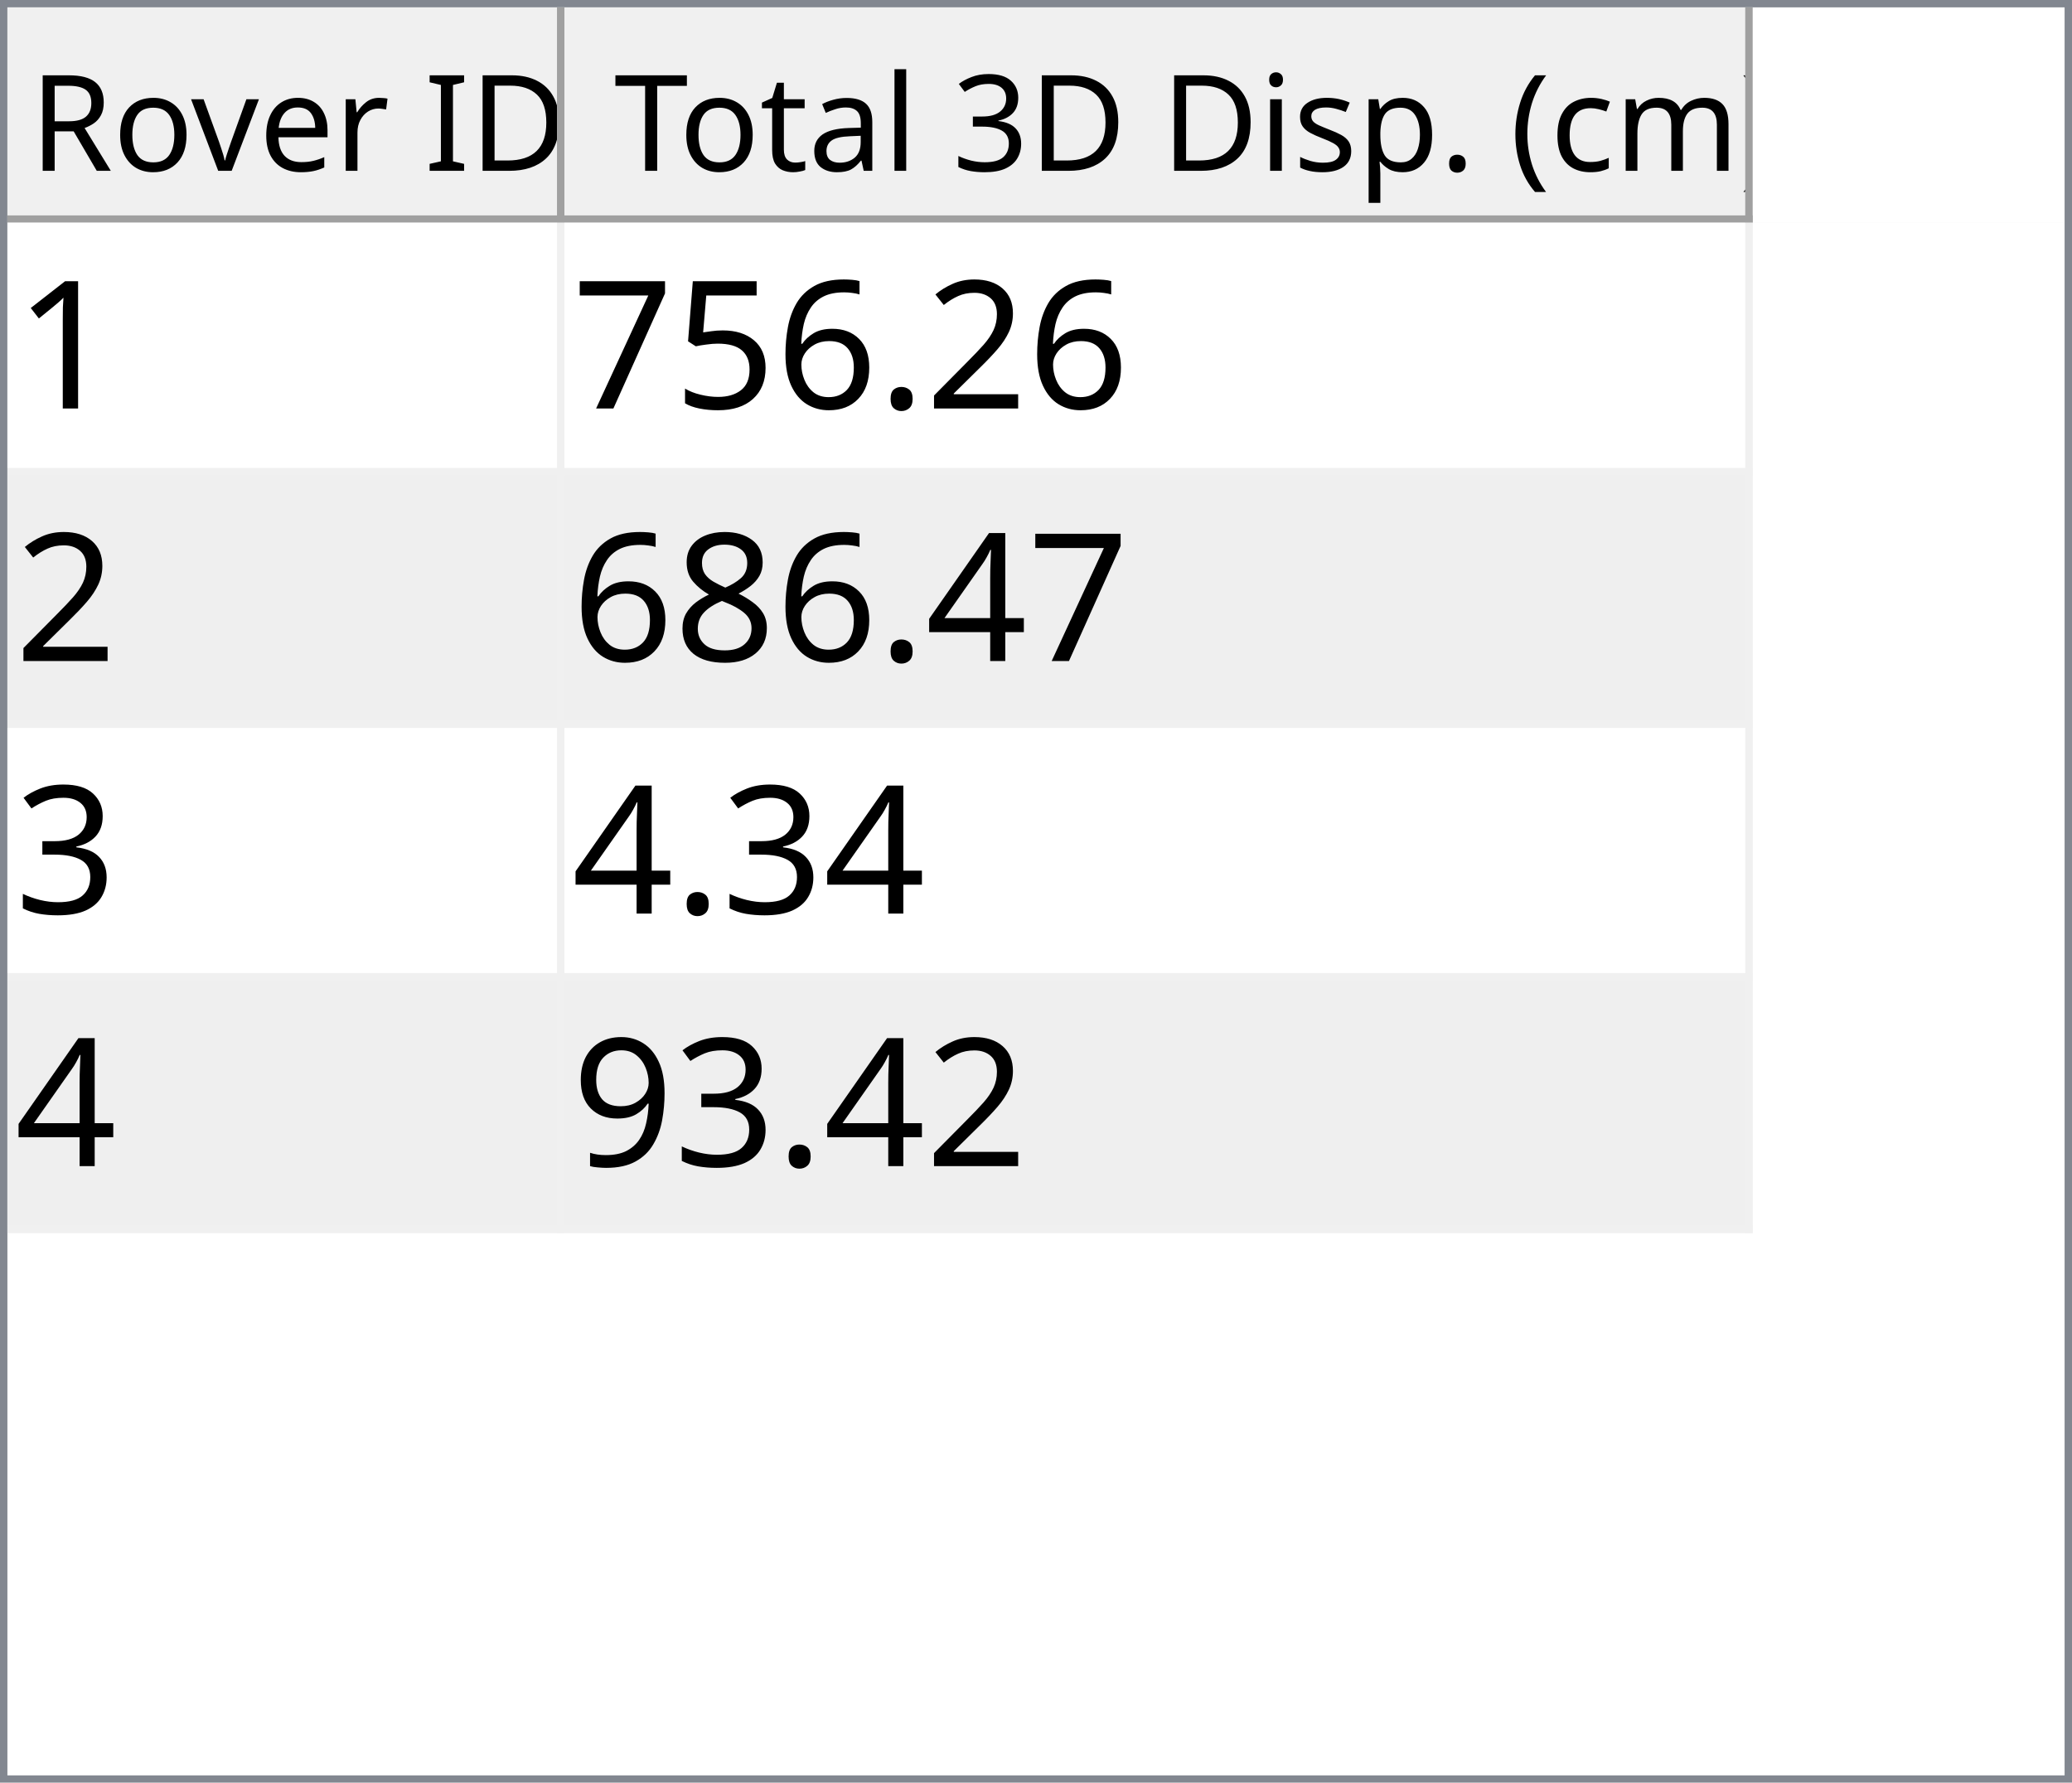
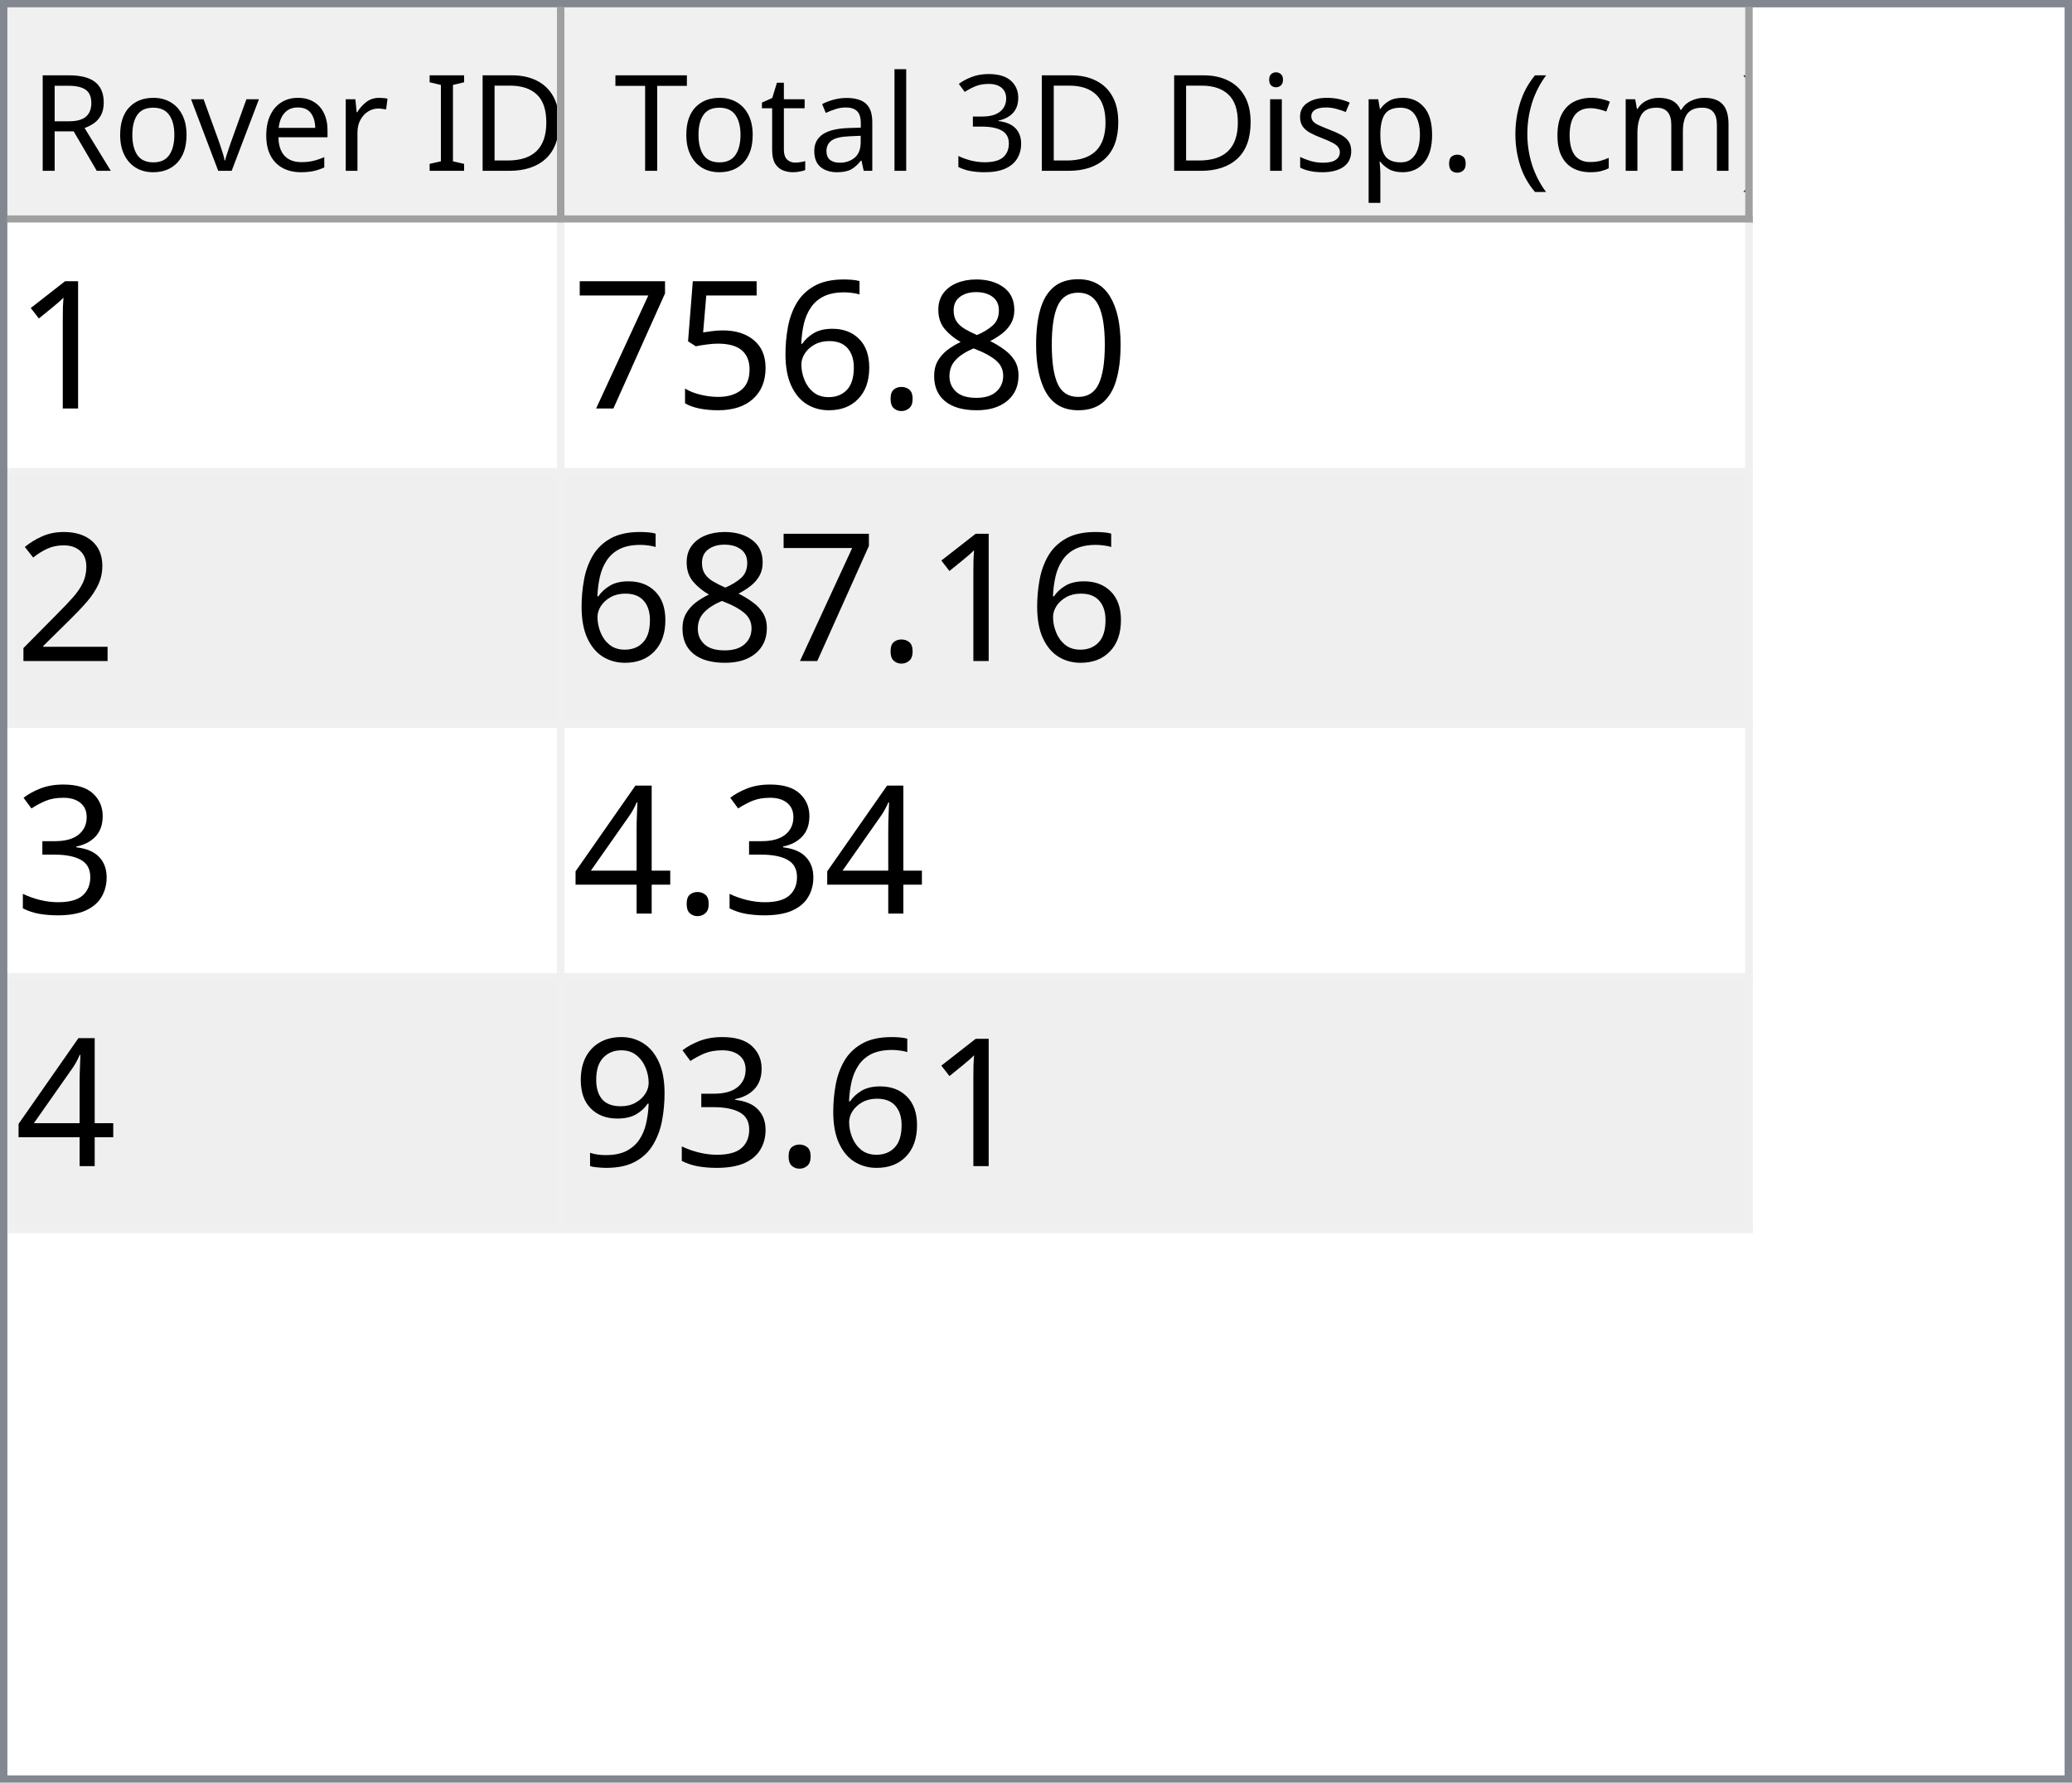
<svg xmlns="http://www.w3.org/2000/svg" style="fill-opacity:1; color-rendering:auto; color-interpolation:auto; text-rendering:auto; stroke:black; stroke-linecap:square; stroke-miterlimit:10; shape-rendering:auto; stroke-opacity:1; fill:black; stroke-dasharray:none; font-weight:normal; stroke-width:1; font-family:'Dialog'; font-style:normal; stroke-linejoin:miter; font-size:12px; stroke-dashoffset:0; image-rendering:auto;" width="279" height="240">
  <defs id="genericDefs" />
  <g>
    <defs id="defs1">
      <clipPath clipPathUnits="userSpaceOnUse" id="clipPath1">
        <path d="M0 0 L279 0 L279 240 L0 240 L0 0 Z" />
      </clipPath>
      <clipPath clipPathUnits="userSpaceOnUse" id="clipPath2">
        <path d="M0 0 L0 240 L279 240 L279 0 Z" />
      </clipPath>
      <clipPath clipPathUnits="userSpaceOnUse" id="clipPath3">
        <path d="M0 0 L0 29 L277 29 L277 0 Z" />
      </clipPath>
      <clipPath clipPathUnits="userSpaceOnUse" id="clipPath4">
        <path d="M0 0 L0 29 L75 29 L75 0 Z" />
      </clipPath>
      <clipPath clipPathUnits="userSpaceOnUse" id="clipPath5">
        <path d="M1 1 L1 28 L74 28 L74 1 Z" />
      </clipPath>
      <clipPath clipPathUnits="userSpaceOnUse" id="clipPath6">
        <path d="M0 0 L0 27 L73 27 L73 0 Z" />
      </clipPath>
      <clipPath clipPathUnits="userSpaceOnUse" id="clipPath7">
        <path d="M-0.5 -0.5 L-0.5 28.5 L74.5 28.5 L74.5 -0.5 Z" />
      </clipPath>
      <clipPath clipPathUnits="userSpaceOnUse" id="clipPath8">
        <path d="M0 0 L0 29 L160 29 L160 0 Z" />
      </clipPath>
      <clipPath clipPathUnits="userSpaceOnUse" id="clipPath9">
        <path d="M1 1 L1 28 L159 28 L159 1 Z" />
      </clipPath>
      <clipPath clipPathUnits="userSpaceOnUse" id="clipPath10">
        <path d="M0 0 L0 27 L158 27 L158 0 Z" />
      </clipPath>
      <clipPath clipPathUnits="userSpaceOnUse" id="clipPath11">
        <path d="M-0.5 -0.5 L-0.5 28.5 L159.5 28.5 L159.5 -0.5 Z" />
      </clipPath>
      <clipPath clipPathUnits="userSpaceOnUse" id="clipPath12">
        <path d="M0 0 L0 209 L277 209 L277 0 Z" />
      </clipPath>
      <clipPath clipPathUnits="userSpaceOnUse" id="clipPath13">
        <path d="M0 0 L0 136 L235 136 L235 0 Z" />
      </clipPath>
      <clipPath clipPathUnits="userSpaceOnUse" id="clipPath14">
        <path d="M-0.5 -0.5 L-0.5 135.5 L234.5 135.5 L234.5 -0.5 Z" />
      </clipPath>
      <clipPath clipPathUnits="userSpaceOnUse" id="clipPath15">
        <path d="M0 0 L0 33 L74 33 L74 0 Z" />
      </clipPath>
      <clipPath clipPathUnits="userSpaceOnUse" id="clipPath16">
        <path d="M0 0 L0 33 L159 33 L159 0 Z" />
      </clipPath>
      <font horiz-adv-x="64.551" id="font1">
        <font-face ascent="107.91" descent="25.098" units-per-em="100" style="font-style:normal; font-family:Segoe UI; font-weight:normal;" />
        <missing-glyph horiz-adv-x="64.551" d="M8.109 0 L8.109 68.266 L56.453 68.266 L56.453 0 L8.109 0 ZM15.328 7.234 L49.219 7.234 L49.219 61.031 L15.328 61.031 L15.328 7.234 Z" />
        <glyph unicode="D" horiz-adv-x="70.117" d="M9.188 0 L9.188 70.016 L28.516 70.016 Q65.531 70.016 65.531 35.891 Q65.531 19.672 55.25 9.836 Q44.969 0 27.734 0 L9.188 0 ZM17.391 62.594 L17.391 7.422 L27.828 7.422 Q41.609 7.422 49.273 14.797 Q56.938 22.172 56.938 35.688 Q56.938 62.594 28.328 62.594 L17.391 62.594 Z" />
        <glyph unicode="I" horiz-adv-x="26.611" d="M17.391 0 L9.188 0 L9.188 70.016 L17.391 70.016 L17.391 0 Z" />
        <glyph unicode=" " horiz-adv-x="27.393" d="" />
        <glyph unicode="r" horiz-adv-x="34.766" d="M34.188 41.891 Q32.078 43.5 28.125 43.5 Q23 43.5 19.555 38.672 Q16.109 33.844 16.109 25.484 L16.109 0 L8.109 0 L8.109 50 L16.109 50 L16.109 39.703 L16.312 39.703 Q18.016 44.969 21.531 47.922 Q25.047 50.875 29.391 50.875 Q32.516 50.875 34.188 50.203 L34.188 41.891 Z" />
        <glyph unicode="e" horiz-adv-x="52.295" d="M48.297 23 L12.984 23 Q13.188 14.656 17.484 10.109 Q21.781 5.562 29.297 5.562 Q37.75 5.562 44.828 11.141 L44.828 3.609 Q38.234 -1.172 27.391 -1.172 Q16.797 -1.172 10.742 5.641 Q4.688 12.453 4.688 24.812 Q4.688 36.469 11.305 43.82 Q17.922 51.172 27.734 51.172 Q37.547 51.172 42.922 44.828 Q48.297 38.484 48.297 27.203 L48.297 23 ZM40.094 29.781 Q40.047 36.719 36.75 40.578 Q33.453 44.438 27.594 44.438 Q21.922 44.438 17.969 40.383 Q14.016 36.328 13.094 29.781 L40.094 29.781 Z" />
        <glyph unicode="v" horiz-adv-x="47.9" d="M47.406 50 L27.484 0 L19.625 0 L0.688 50 L9.469 50 L22.172 13.672 Q23.578 9.672 23.922 6.688 L24.125 6.688 Q24.609 10.453 25.688 13.484 L38.969 50 L47.406 50 Z" />
        <glyph unicode="o" horiz-adv-x="58.594" d="M29 -1.172 Q17.922 -1.172 11.305 5.836 Q4.688 12.844 4.688 24.422 Q4.688 37.016 11.57 44.094 Q18.453 51.172 30.172 51.172 Q41.359 51.172 47.633 44.289 Q53.906 37.406 53.906 25.203 Q53.906 13.234 47.141 6.031 Q40.375 -1.172 29 -1.172 ZM29.594 44.438 Q21.875 44.438 17.383 39.188 Q12.891 33.938 12.891 24.703 Q12.891 15.828 17.43 10.695 Q21.969 5.562 29.594 5.562 Q37.359 5.562 41.531 10.594 Q45.703 15.625 45.703 24.906 Q45.703 34.281 41.531 39.359 Q37.359 44.438 29.594 44.438 Z" />
        <glyph unicode="R" horiz-adv-x="59.814" d="M59.375 0 L49.609 0 L37.891 19.625 Q36.281 22.359 34.766 24.289 Q33.25 26.219 31.664 27.438 Q30.078 28.656 28.25 29.219 Q26.422 29.781 24.125 29.781 L17.391 29.781 L17.391 0 L9.188 0 L9.188 70.016 L30.078 70.016 Q34.672 70.016 38.555 68.867 Q42.438 67.719 45.289 65.375 Q48.141 63.031 49.758 59.547 Q51.375 56.062 51.375 51.375 Q51.375 47.703 50.273 44.656 Q49.172 41.609 47.148 39.211 Q45.125 36.812 42.266 35.133 Q39.406 33.453 35.844 32.516 L35.844 32.328 Q37.594 31.547 38.891 30.547 Q40.188 29.547 41.359 28.18 Q42.531 26.812 43.68 25.078 Q44.828 23.344 46.234 21.047 L59.375 0 ZM17.391 62.594 L17.391 37.203 L28.516 37.203 Q31.594 37.203 34.203 38.133 Q36.812 39.062 38.719 40.797 Q40.625 42.531 41.703 45.047 Q42.781 47.562 42.781 50.688 Q42.781 56.297 39.141 59.445 Q35.5 62.594 28.609 62.594 L17.391 62.594 Z" />
        <glyph unicode=")" horiz-adv-x="30.176" d="M8.297 -15.922 L1.172 -15.922 Q16.406 2.344 16.406 26.812 Q16.406 51.469 1.078 70.016 L8.297 70.016 Q23.531 52.156 23.531 26.703 Q23.531 1.375 8.297 -15.922 Z" />
        <glyph unicode="m" horiz-adv-x="86.133" d="M79.109 0 L71.094 0 L71.094 28.719 Q71.094 37.016 68.531 40.727 Q65.969 44.438 59.906 44.438 Q54.781 44.438 51.195 39.75 Q47.609 35.062 47.609 28.516 L47.609 0 L39.594 0 L39.594 29.688 Q39.594 44.438 28.219 44.438 Q22.953 44.438 19.531 40.016 Q16.109 35.594 16.109 28.516 L16.109 0 L8.109 0 L8.109 50 L16.109 50 L16.109 42.094 L16.312 42.094 Q21.625 51.172 31.844 51.172 Q36.969 51.172 40.773 48.312 Q44.578 45.453 46 40.828 Q51.562 51.172 62.594 51.172 Q79.109 51.172 79.109 30.812 L79.109 0 Z" />
        <glyph unicode="c" horiz-adv-x="46.191" d="M42.188 2.297 Q36.422 -1.172 28.516 -1.172 Q17.828 -1.172 11.258 5.789 Q4.688 12.75 4.688 23.828 Q4.688 36.188 11.766 43.68 Q18.844 51.172 30.672 51.172 Q37.25 51.172 42.281 48.734 L42.281 40.531 Q36.719 44.438 30.375 44.438 Q22.703 44.438 17.797 38.945 Q12.891 33.453 12.891 24.516 Q12.891 15.719 17.508 10.641 Q22.125 5.562 29.891 5.562 Q36.422 5.562 42.188 9.906 L42.188 2.297 Z" />
        <glyph unicode="(" horiz-adv-x="30.176" d="M29.109 -15.922 L21.969 -15.922 Q6.844 1.375 6.844 26.703 Q6.844 52.156 21.969 70.016 L29.203 70.016 Q13.875 51.469 13.875 26.812 Q13.875 2.344 29.109 -15.922 Z" />
        <glyph unicode="." horiz-adv-x="21.68" d="M10.891 -1.078 Q8.641 -1.078 7.055 0.539 Q5.469 2.156 5.469 4.391 Q5.469 6.641 7.055 8.273 Q8.641 9.906 10.891 9.906 Q13.188 9.906 14.797 8.273 Q16.406 6.641 16.406 4.391 Q16.406 2.156 14.797 0.539 Q13.188 -1.078 10.891 -1.078 Z" />
        <glyph unicode="p" horiz-adv-x="58.789" d="M16.312 7.234 L16.109 7.234 L16.109 -23 L8.109 -23 L8.109 50 L16.109 50 L16.109 41.219 L16.312 41.219 Q22.219 51.172 33.594 51.172 Q43.266 51.172 48.688 44.461 Q54.109 37.75 54.109 26.469 Q54.109 13.922 48 6.375 Q41.891 -1.172 31.297 -1.172 Q21.578 -1.172 16.312 7.234 ZM16.109 27.391 L16.109 20.406 Q16.109 14.203 20.141 9.883 Q24.172 5.562 30.375 5.562 Q37.641 5.562 41.773 11.133 Q45.906 16.703 45.906 26.609 Q45.906 34.969 42.047 39.703 Q38.188 44.438 31.594 44.438 Q24.609 44.438 20.359 39.578 Q16.109 34.719 16.109 27.391 Z" />
        <glyph unicode="s" horiz-adv-x="42.432" d="M5.078 1.812 L5.078 10.406 Q11.625 5.562 19.484 5.562 Q30.031 5.562 30.031 12.594 Q30.031 14.594 29.125 15.992 Q28.219 17.391 26.68 18.461 Q25.141 19.531 23.07 20.383 Q21 21.234 18.609 22.172 Q15.281 23.484 12.766 24.828 Q10.25 26.172 8.57 27.859 Q6.891 29.547 6.031 31.695 Q5.172 33.844 5.172 36.719 Q5.172 40.234 6.789 42.945 Q8.406 45.656 11.086 47.484 Q13.766 49.312 17.211 50.242 Q20.656 51.172 24.312 51.172 Q30.812 51.172 35.938 48.922 L35.938 40.828 Q30.422 44.438 23.25 44.438 Q21 44.438 19.195 43.922 Q17.391 43.406 16.094 42.477 Q14.797 41.547 14.086 40.258 Q13.375 38.969 13.375 37.406 Q13.375 35.453 14.086 34.133 Q14.797 32.812 16.164 31.789 Q17.531 30.766 19.484 29.938 Q21.438 29.109 23.922 28.125 Q27.25 26.859 29.883 25.516 Q32.516 24.172 34.375 22.484 Q36.234 20.797 37.234 18.602 Q38.234 16.406 38.234 13.375 Q38.234 9.672 36.602 6.938 Q34.969 4.203 32.234 2.398 Q29.5 0.594 25.93 -0.289 Q22.359 -1.172 18.453 -1.172 Q10.75 -1.172 5.078 1.812 Z" />
        <glyph unicode="i" horiz-adv-x="24.219" d="M12.203 62.703 Q10.062 62.703 8.547 64.164 Q7.031 65.625 7.031 67.875 Q7.031 70.125 8.547 71.609 Q10.062 73.094 12.203 73.094 Q14.406 73.094 15.945 71.609 Q17.484 70.125 17.484 67.875 Q17.484 65.719 15.945 64.211 Q14.406 62.703 12.203 62.703 ZM16.109 0 L8.109 0 L8.109 50 L16.109 50 L16.109 0 Z" />
        <glyph unicode="3" horiz-adv-x="53.906" d="M46.531 19.828 Q46.531 15.094 44.75 11.211 Q42.969 7.328 39.719 4.57 Q36.469 1.812 31.93 0.297 Q27.391 -1.219 21.922 -1.219 Q11.922 -1.219 6 2.594 L6 11.188 Q13.094 5.609 22.219 5.609 Q25.875 5.609 28.828 6.539 Q31.781 7.469 33.906 9.227 Q36.031 10.984 37.18 13.477 Q38.328 15.969 38.328 19.094 Q38.328 32.812 18.797 32.812 L12.984 32.812 L12.984 39.594 L18.5 39.594 Q35.797 39.594 35.797 52.484 Q35.797 64.406 22.609 64.406 Q15.188 64.406 8.688 59.422 L8.688 67.188 Q15.375 71.188 24.609 71.188 Q29 71.188 32.57 69.969 Q36.141 68.75 38.68 66.555 Q41.219 64.359 42.609 61.281 Q44 58.203 44 54.5 Q44 40.672 30.031 36.719 L30.031 36.531 Q33.594 36.141 36.625 34.797 Q39.656 33.453 41.852 31.305 Q44.047 29.156 45.289 26.25 Q46.531 23.344 46.531 19.828 Z" />
        <glyph unicode="l" horiz-adv-x="24.219" d="M16.109 0 L8.109 0 L8.109 74.031 L16.109 74.031 L16.109 0 Z" />
        <glyph unicode="a" horiz-adv-x="50.879" d="M43.891 0 L35.891 0 L35.891 7.812 L35.688 7.812 Q30.469 -1.172 20.312 -1.172 Q12.844 -1.172 8.617 2.781 Q4.391 6.734 4.391 13.281 Q4.391 27.297 20.906 29.594 L35.891 31.688 Q35.891 44.438 25.594 44.438 Q16.547 44.438 9.281 38.281 L9.281 46.484 Q16.656 51.172 26.266 51.172 Q43.891 51.172 43.891 32.516 L43.891 0 ZM35.891 25.297 L23.828 23.641 Q18.266 22.859 15.43 20.875 Q12.594 18.891 12.594 13.875 Q12.594 10.203 15.211 7.883 Q17.828 5.562 22.172 5.562 Q28.125 5.562 32.008 9.742 Q35.891 13.922 35.891 20.312 L35.891 25.297 Z" />
        <glyph unicode="t" horiz-adv-x="33.887" d="M31.297 0.484 Q28.469 -1.078 23.828 -1.078 Q10.688 -1.078 10.688 13.578 L10.688 43.172 L2.094 43.172 L2.094 50 L10.688 50 L10.688 62.203 L18.703 64.797 L18.703 50 L31.297 50 L31.297 43.172 L18.703 43.172 L18.703 14.984 Q18.703 9.969 20.414 7.82 Q22.125 5.672 26.078 5.672 Q29.109 5.672 31.297 7.328 L31.297 0.484 Z" />
        <glyph unicode="T" horiz-adv-x="52.393" d="M50.594 62.594 L30.375 62.594 L30.375 0 L22.172 0 L22.172 62.594 L2 62.594 L2 70.016 L50.594 70.016 L50.594 62.594 Z" />
      </font>
      <font horiz-adv-x="75.0" id="font2">
        <font-face ascent="100.537" descent="21.973" units-per-em="100" style="font-style:normal; font-family:sans-serif; font-weight:normal;" />
        <missing-glyph horiz-adv-x="75.0" d="M12.5 0 L12.5 62.5 L62.5 62.5 L62.5 0 L12.5 0 ZM14.062 1.562 L60.938 1.562 L60.938 60.938 L14.062 60.938 L14.062 1.562 Z" />
        <glyph unicode="1" horiz-adv-x="55.615" d="M37.25 0 L28.469 0 L28.469 56 Q25.297 52.984 20.141 49.953 Q14.984 46.922 10.891 45.406 L10.891 53.906 Q18.266 57.375 23.781 62.305 Q29.297 67.234 31.594 71.875 L37.25 71.875 L37.25 0 Z" />
-         <glyph unicode="2" horiz-adv-x="55.615" d="M50.344 8.453 L50.344 0 L3.031 0 Q2.938 3.172 4.047 6.109 Q5.859 10.938 9.836 15.625 Q13.812 20.312 21.344 26.469 Q33.016 36.031 37.117 41.625 Q41.219 47.219 41.219 52.203 Q41.219 57.422 37.477 61.008 Q33.734 64.594 27.734 64.594 Q21.391 64.594 17.578 60.789 Q13.766 56.984 13.719 50.25 L4.688 51.172 Q5.609 61.281 11.664 66.578 Q17.719 71.875 27.938 71.875 Q38.234 71.875 44.242 66.164 Q50.25 60.453 50.25 52 Q50.25 47.703 48.492 43.555 Q46.734 39.406 42.656 34.812 Q38.578 30.219 29.109 22.219 Q21.188 15.578 18.945 13.211 Q16.703 10.844 15.234 8.453 L50.344 8.453 Z" />
+         <glyph unicode="0" horiz-adv-x="55.615" d="M4.156 35.297 Q4.156 48 6.766 55.742 Q9.375 63.484 14.523 67.68 Q19.672 71.875 27.484 71.875 Q33.25 71.875 37.594 69.555 Q41.938 67.234 44.773 62.867 Q47.609 58.5 49.219 52.227 Q50.828 45.953 50.828 35.297 Q50.828 22.703 48.242 14.969 Q45.656 7.234 40.508 3.008 Q35.359 -1.219 27.484 -1.219 Q17.141 -1.219 11.234 6.203 Q4.156 15.141 4.156 35.297 ZM13.188 35.297 Q13.188 17.672 17.312 11.836 Q21.438 6 27.484 6 Q33.547 6 37.672 11.859 Q41.797 17.719 41.797 35.297 Q41.797 52.984 37.672 58.789 Q33.547 64.594 27.391 64.594 Q21.344 64.594 17.719 59.469 Q13.188 52.938 13.188 35.297 Z" />
+         <glyph unicode="8" horiz-adv-x="55.615" d="M17.672 38.812 Q12.203 40.828 9.57 44.539 Q6.938 48.25 6.938 53.422 Q6.938 61.234 12.555 66.555 Q18.172 71.875 27.484 71.875 Q36.859 71.875 42.578 66.43 Q48.297 60.984 48.297 53.172 Q48.297 48.188 45.68 44.508 Q43.062 40.828 37.75 38.812 Q44.344 36.672 47.781 31.883 Q51.219 27.094 51.219 20.453 Q51.219 11.281 44.727 5.031 Q38.234 -1.219 27.641 -1.219 Q17.047 -1.219 10.547 5.055 Q4.047 11.328 4.047 20.703 Q4.047 27.688 7.594 32.398 Q11.141 37.109 17.672 38.812 ZM15.922 53.719 Q15.922 48.641 19.195 45.414 Q22.469 42.188 27.688 42.188 Q32.766 42.188 36.016 45.383 Q39.266 48.578 39.266 53.219 Q39.266 58.062 35.914 61.359 Q32.562 64.656 27.594 64.656 Q22.562 64.656 19.242 61.43 Q15.922 58.203 15.922 53.719 ZM13.094 20.656 Q13.094 16.891 14.875 13.375 Q16.656 9.859 20.172 7.93 Q23.688 6 27.734 6 Q34.031 6 38.133 10.055 Q42.234 14.109 42.234 20.359 Q42.234 26.703 38.016 30.859 Q33.797 35.016 27.438 35.016 Q21.234 35.016 17.164 30.914 Q13.094 26.812 13.094 20.656 Z" />
        <glyph unicode="." horiz-adv-x="27.783" d="M9.078 0 L9.078 10.016 L19.094 10.016 L19.094 0 L9.078 0 Z" />
        <glyph unicode="6" horiz-adv-x="55.615" d="M49.75 54.047 L41.016 53.375 Q39.844 58.547 37.703 60.891 Q34.125 64.656 28.906 64.656 Q24.703 64.656 21.531 62.312 Q17.391 59.281 14.992 53.469 Q12.594 47.656 12.5 36.922 Q15.672 41.75 20.266 44.094 Q24.859 46.438 29.891 46.438 Q38.672 46.438 44.852 39.969 Q51.031 33.5 51.031 23.25 Q51.031 16.5 48.125 10.719 Q45.219 4.938 40.141 1.859 Q35.062 -1.219 28.609 -1.219 Q17.625 -1.219 10.695 6.859 Q3.766 14.938 3.766 33.5 Q3.766 54.25 11.422 63.672 Q18.109 71.875 29.438 71.875 Q37.891 71.875 43.289 67.141 Q48.688 62.406 49.75 54.047 ZM13.875 23.188 Q13.875 18.656 15.797 14.508 Q17.719 10.359 21.188 8.18 Q24.656 6 28.469 6 Q34.031 6 38.039 10.492 Q42.047 14.984 42.047 22.703 Q42.047 30.125 38.086 34.398 Q34.125 38.672 28.125 38.672 Q22.172 38.672 18.023 34.398 Q13.875 30.125 13.875 23.188 Z" />
        <glyph unicode="5" horiz-adv-x="55.615" d="M4.156 18.75 L13.375 19.531 Q14.406 12.797 18.141 9.398 Q21.875 6 27.156 6 Q33.5 6 37.891 10.789 Q42.281 15.578 42.281 23.484 Q42.281 31 38.062 35.352 Q33.844 39.703 27 39.703 Q22.75 39.703 19.336 37.773 Q15.922 35.844 13.969 32.766 L5.719 33.844 L12.641 70.609 L48.25 70.609 L48.25 62.203 L19.672 62.203 L15.828 42.969 Q22.266 47.469 29.344 47.469 Q38.719 47.469 45.164 40.969 Q51.609 34.469 51.609 24.266 Q51.609 14.547 45.953 7.469 Q39.062 -1.219 27.156 -1.219 Q17.391 -1.219 11.211 4.25 Q5.031 9.719 4.156 18.75 Z" />
        <glyph unicode="7" horiz-adv-x="55.615" d="M4.734 62.203 L4.734 70.656 L51.078 70.656 L51.078 63.812 Q44.234 56.547 37.523 44.484 Q30.812 32.422 27.156 19.672 Q24.516 10.688 23.781 0 L14.75 0 Q14.891 8.453 18.062 20.414 Q21.234 32.375 27.172 43.484 Q33.109 54.594 39.797 62.203 L4.734 62.203 Z" />
+         <glyph unicode="2" horiz-adv-x="55.615" d="M50.344 8.453 L50.344 0 L3.031 0 Q2.938 3.172 4.047 6.109 Q5.859 10.938 9.836 15.625 Q13.812 20.312 21.344 26.469 Q33.016 36.031 37.117 41.625 Q41.219 47.219 41.219 52.203 Q41.219 57.422 37.477 61.008 Q33.734 64.594 27.734 64.594 Q21.391 64.594 17.578 60.789 Q13.766 56.984 13.719 50.25 L4.688 51.172 Q5.609 61.281 11.664 66.578 Q17.719 71.875 27.938 71.875 Q38.234 71.875 44.242 66.164 Q50.25 60.453 50.25 52 Q50.25 47.703 48.492 43.555 Q46.734 39.406 42.656 34.812 Q38.578 30.219 29.109 22.219 Q21.188 15.578 18.945 13.211 Q16.703 10.844 15.234 8.453 L50.344 8.453 Z" />
+         <glyph unicode="3" horiz-adv-x="55.615" d="M4.203 18.891 L12.984 20.062 Q14.5 12.594 18.141 9.297 Q21.781 6 27 6 Q33.203 6 37.477 10.297 Q41.75 14.594 41.75 20.953 Q41.75 27 37.797 30.93 Q33.844 34.859 27.734 34.859 Q25.25 34.859 21.531 33.891 L22.516 41.609 Q23.391 41.5 23.922 41.5 Q29.547 41.5 34.039 44.43 Q38.531 47.359 38.531 53.469 Q38.531 58.297 35.258 61.477 Q31.984 64.656 26.812 64.656 Q21.688 64.656 18.266 61.43 Q14.844 58.203 13.875 51.766 L5.078 53.328 Q6.688 62.156 12.398 67.016 Q18.109 71.875 26.609 71.875 Q32.469 71.875 37.398 69.359 Q42.328 66.844 44.945 62.5 Q47.562 58.156 47.562 53.266 Q47.562 48.641 45.07 44.828 Q42.578 41.016 37.703 38.766 Q44.047 37.312 47.562 32.695 Q51.078 28.078 51.078 21.141 Q51.078 11.766 44.242 5.25 Q37.406 -1.266 26.953 -1.266 Q17.531 -1.266 11.305 4.352 Q5.078 9.969 4.203 18.891 Z" />
        <glyph unicode="4" horiz-adv-x="55.615" d="M32.328 0 L32.328 17.141 L1.266 17.141 L1.266 25.203 L33.938 71.578 L41.109 71.578 L41.109 25.203 L50.781 25.203 L50.781 17.141 L41.109 17.141 L41.109 0 L32.328 0 ZM32.328 25.203 L32.328 57.469 L9.906 25.203 L32.328 25.203 Z" />
-         <glyph unicode="8" horiz-adv-x="55.615" d="M17.672 38.812 Q12.203 40.828 9.57 44.539 Q6.938 48.25 6.938 53.422 Q6.938 61.234 12.555 66.555 Q18.172 71.875 27.484 71.875 Q36.859 71.875 42.578 66.43 Q48.297 60.984 48.297 53.172 Q48.297 48.188 45.68 44.508 Q43.062 40.828 37.75 38.812 Q44.344 36.672 47.781 31.883 Q51.219 27.094 51.219 20.453 Q51.219 11.281 44.727 5.031 Q38.234 -1.219 27.641 -1.219 Q17.047 -1.219 10.547 5.055 Q4.047 11.328 4.047 20.703 Q4.047 27.688 7.594 32.398 Q11.141 37.109 17.672 38.812 ZM15.922 53.719 Q15.922 48.641 19.195 45.414 Q22.469 42.188 27.688 42.188 Q32.766 42.188 36.016 45.383 Q39.266 48.578 39.266 53.219 Q39.266 58.062 35.914 61.359 Q32.562 64.656 27.594 64.656 Q22.562 64.656 19.242 61.43 Q15.922 58.203 15.922 53.719 ZM13.094 20.656 Q13.094 16.891 14.875 13.375 Q16.656 9.859 20.172 7.93 Q23.688 6 27.734 6 Q34.031 6 38.133 10.055 Q42.234 14.109 42.234 20.359 Q42.234 26.703 38.016 30.859 Q33.797 35.016 27.438 35.016 Q21.234 35.016 17.164 30.914 Q13.094 26.812 13.094 20.656 Z" />
-         <glyph unicode="3" horiz-adv-x="55.615" d="M4.203 18.891 L12.984 20.062 Q14.5 12.594 18.141 9.297 Q21.781 6 27 6 Q33.203 6 37.477 10.297 Q41.75 14.594 41.75 20.953 Q41.75 27 37.797 30.93 Q33.844 34.859 27.734 34.859 Q25.25 34.859 21.531 33.891 L22.516 41.609 Q23.391 41.5 23.922 41.5 Q29.547 41.5 34.039 44.43 Q38.531 47.359 38.531 53.469 Q38.531 58.297 35.258 61.477 Q31.984 64.656 26.812 64.656 Q21.688 64.656 18.266 61.43 Q14.844 58.203 13.875 51.766 L5.078 53.328 Q6.688 62.156 12.398 67.016 Q18.109 71.875 26.609 71.875 Q32.469 71.875 37.398 69.359 Q42.328 66.844 44.945 62.5 Q47.562 58.156 47.562 53.266 Q47.562 48.641 45.07 44.828 Q42.578 41.016 37.703 38.766 Q44.047 37.312 47.562 32.695 Q51.078 28.078 51.078 21.141 Q51.078 11.766 44.242 5.25 Q37.406 -1.266 26.953 -1.266 Q17.531 -1.266 11.305 4.352 Q5.078 9.969 4.203 18.891 Z" />
        <glyph unicode="9" horiz-adv-x="55.615" d="M5.469 16.547 L13.922 17.328 Q14.984 11.375 18.016 8.688 Q21.047 6 25.781 6 Q29.828 6 32.883 7.859 Q35.938 9.719 37.891 12.82 Q39.844 15.922 41.164 21.195 Q42.484 26.469 42.484 31.938 Q42.484 32.516 42.438 33.688 Q39.797 29.5 35.234 26.883 Q30.672 24.266 25.344 24.266 Q16.453 24.266 10.305 30.711 Q4.156 37.156 4.156 47.703 Q4.156 58.594 10.578 65.234 Q17 71.875 26.656 71.875 Q33.641 71.875 39.43 68.117 Q45.219 64.359 48.219 57.398 Q51.219 50.438 51.219 37.25 Q51.219 23.531 48.242 15.406 Q45.266 7.281 39.383 3.031 Q33.5 -1.219 25.594 -1.219 Q17.188 -1.219 11.867 3.445 Q6.547 8.109 5.469 16.547 ZM41.453 48.141 Q41.453 55.719 37.43 60.156 Q33.406 64.594 27.734 64.594 Q21.875 64.594 17.531 59.812 Q13.188 55.031 13.188 47.406 Q13.188 40.578 17.312 36.305 Q21.438 32.031 27.484 32.031 Q33.594 32.031 37.523 36.305 Q41.453 40.578 41.453 48.141 Z" />
      </font>
    </defs>
    <g style="fill:white; stroke:white;">
      <rect x="0" y="0" width="279" style="clip-path:url(#clipPath1); stroke:none;" height="240" />
    </g>
    <g style="fill:white; text-rendering:optimizeSpeed; color-rendering:optimizeSpeed; image-rendering:optimizeSpeed; shape-rendering:crispEdges; stroke:white; color-interpolation:sRGB;">
      <rect x="0" width="279" height="240" y="0" style="stroke:none;" />
      <path style="stroke:none;" d="M0 240 L279 240 L279 0 L0 0 Z" />
    </g>
    <g style="fill:rgb(240,240,240); font-size:18px; font-family:'Segoe UI'; stroke:rgb(240,240,240);">
      <rect x="0" y="0" width="279" style="clip-path:url(#clipPath2); stroke:none;" height="240" />
    </g>
    <g style="fill:rgb(130,135,144); font-size:18px; font-family:'Segoe UI'; stroke:rgb(130,135,144);">
      <path d="M0 0 L279 0 L279 240 L0 240 L0 0 ZM1 1 L278 1 L278 239 L1 239 L1 1 Z" style="fill-rule:evenodd; clip-path:url(#clipPath2); stroke:none;" />
    </g>
    <g style="fill:white; font-size:18px; font-family:'Segoe UI'; stroke:white;" transform="translate(1,1)">
      <rect x="0" y="0" width="277" style="clip-path:url(#clipPath3); stroke:none;" height="29" />
    </g>
    <g style="fill:rgb(240,240,240); font-size:18px; font-family:'Segoe UI'; stroke:rgb(240,240,240);" transform="translate(1,1)">
      <rect x="0" y="0" width="75" style="clip-path:url(#clipPath4); stroke:none;" height="29" />
    </g>
    <g style="font-family:'Segoe UI'; font-size:18px;" transform="translate(2,2)">
      <text x="2" xml:space="preserve" y="21" style="clip-path:url(#clipPath6); stroke:none;">Rover ID</text>
    </g>
    <g transform="translate(1.5,1.5)" style="fill:rgb(160,160,160); font-size:18px; font-family:'Segoe UI'; stroke:rgb(160,160,160); stroke-linejoin:bevel;">
      <line x1="74" x2="74" y1="0" style="fill:none; clip-path:url(#clipPath7);" y2="28" />
    </g>
    <g transform="matrix(1,0,0,1,1,1) translate(0.5,0.5)" style="fill:rgb(160,160,160); font-size:18px; font-family:'Segoe UI'; stroke:rgb(160,160,160); stroke-linejoin:bevel;">
      <line x1="0" x2="74" y1="28" style="fill:none; clip-path:url(#clipPath7);" y2="28" />
    </g>
    <g style="fill:rgb(240,240,240); font-size:18px; font-family:'Segoe UI'; stroke:rgb(240,240,240);" transform="translate(76,1)">
      <rect x="0" y="0" width="160" style="clip-path:url(#clipPath8); stroke:none;" height="29" />
    </g>
    <g style="font-family:'Segoe UI'; font-size:18px;" transform="translate(77,2)">
      <text x="1" xml:space="preserve" y="21" style="clip-path:url(#clipPath10); stroke:none;"> Total 3D Disp. (cm)</text>
    </g>
    <g transform="translate(76.5,1.5)" style="fill:rgb(160,160,160); font-size:18px; font-family:'Segoe UI'; stroke:rgb(160,160,160); stroke-linejoin:bevel;">
      <line x1="159" x2="159" y1="0" style="fill:none; clip-path:url(#clipPath11);" y2="28" />
    </g>
    <g transform="matrix(1,0,0,1,76,1) translate(0.5,0.5)" style="fill:rgb(160,160,160); font-size:18px; font-family:'Segoe UI'; stroke:rgb(160,160,160); stroke-linejoin:bevel;">
      <line x1="0" x2="159" y1="28" style="fill:none; clip-path:url(#clipPath11);" y2="28" />
    </g>
    <g style="fill:white; font-size:18px; font-family:'Segoe UI'; stroke:white;" transform="translate(1,30)">
      <rect x="0" y="0" width="277" style="clip-path:url(#clipPath12); stroke:none;" height="209" />
    </g>
    <g style="fill:rgb(240,240,240); font-size:24px; font-family:sans-serif; stroke:rgb(240,240,240);" transform="translate(1,30)">
      <rect x="0" y="0" width="235" style="clip-path:url(#clipPath13); stroke:none;" height="136" />
      <line transform="translate(0.5,0.5)" x1="0" x2="234" y1="33" style="clip-path:url(#clipPath14); fill:none; stroke-linejoin:bevel;" y2="33" />
    </g>
    <g transform="matrix(1,0,0,1,1,30) translate(0.5,0.5)" style="fill:rgb(240,240,240); font-size:24px; font-family:sans-serif; stroke:rgb(240,240,240); stroke-linejoin:bevel;">
      <line x1="0" x2="234" y1="67" style="fill:none; clip-path:url(#clipPath14);" y2="67" />
    </g>
    <g transform="matrix(1,0,0,1,1,30) translate(0.5,0.5)" style="fill:rgb(240,240,240); font-size:24px; font-family:sans-serif; stroke:rgb(240,240,240); stroke-linejoin:bevel;">
      <line x1="0" x2="234" y1="101" style="fill:none; clip-path:url(#clipPath14);" y2="101" />
    </g>
    <g transform="matrix(1,0,0,1,1,30) translate(0.5,0.5)" style="fill:rgb(240,240,240); font-size:24px; font-family:sans-serif; stroke:rgb(240,240,240); stroke-linejoin:bevel;">
      <line x1="0" x2="234" y1="135" style="fill:none; clip-path:url(#clipPath14);" y2="135" />
    </g>
    <g transform="matrix(1,0,0,1,1,30) translate(0.5,0.5)" style="fill:rgb(240,240,240); font-size:24px; font-family:sans-serif; stroke:rgb(240,240,240); stroke-linejoin:bevel;">
      <line x1="74" x2="74" y1="0" style="fill:none; clip-path:url(#clipPath14);" y2="135" />
    </g>
    <g transform="matrix(1,0,0,1,1,30) translate(0.5,0.5)" style="fill:rgb(240,240,240); font-size:24px; font-family:sans-serif; stroke:rgb(240,240,240); stroke-linejoin:bevel;">
      <line x1="234" x2="234" y1="0" style="fill:none; clip-path:url(#clipPath14);" y2="135" />
    </g>
    <g style="fill:white; font-size:24px; font-family:sans-serif; stroke:white;" transform="matrix(1,0,0,1,1,30)">
      <rect x="0" y="0" width="74" style="clip-path:url(#clipPath15); stroke:none;" height="33" />
      <text x="1" y="25" style="fill:black; clip-path:url(#clipPath15); stroke:none;" xml:space="preserve">1</text>
    </g>
    <g style="fill:white; font-size:24px; font-family:sans-serif; stroke:white;" transform="matrix(1,0,0,1,1,30) translate(75,0)">
      <rect x="0" y="0" width="159" style="clip-path:url(#clipPath16); stroke:none;" height="33" />
-       <text x="1" y="25" style="fill:black; clip-path:url(#clipPath16); stroke:none;" xml:space="preserve">756.26</text>
+       <text x="1" y="25" style="fill:black; clip-path:url(#clipPath16); stroke:none;" xml:space="preserve">756.80</text>
    </g>
    <g style="fill:rgb(239,239,239); font-size:24px; font-family:sans-serif; stroke:rgb(239,239,239);" transform="matrix(1,0,0,1,1,30) translate(0,34)">
      <rect x="0" y="0" width="74" style="clip-path:url(#clipPath15); stroke:none;" height="33" />
      <text x="1" y="25" style="fill:black; clip-path:url(#clipPath15); stroke:none;" xml:space="preserve">2</text>
    </g>
    <g style="fill:rgb(239,239,239); font-size:24px; font-family:sans-serif; stroke:rgb(239,239,239);" transform="matrix(1,0,0,1,1,30) translate(75,34)">
      <rect x="0" y="0" width="159" style="clip-path:url(#clipPath16); stroke:none;" height="33" />
-       <text x="1" y="25" style="fill:black; clip-path:url(#clipPath16); stroke:none;" xml:space="preserve">686.47</text>
+       <text x="1" y="25" style="fill:black; clip-path:url(#clipPath16); stroke:none;" xml:space="preserve">687.16</text>
    </g>
    <g style="fill:white; font-size:24px; font-family:sans-serif; stroke:white;" transform="matrix(1,0,0,1,1,30) translate(0,68)">
      <rect x="0" y="0" width="74" style="clip-path:url(#clipPath15); stroke:none;" height="33" />
      <text x="1" y="25" style="fill:black; clip-path:url(#clipPath15); stroke:none;" xml:space="preserve">3</text>
    </g>
    <g style="fill:white; font-size:24px; font-family:sans-serif; stroke:white;" transform="matrix(1,0,0,1,1,30) translate(75,68)">
      <rect x="0" y="0" width="159" style="clip-path:url(#clipPath16); stroke:none;" height="33" />
      <text x="1" y="25" style="fill:black; clip-path:url(#clipPath16); stroke:none;" xml:space="preserve">4.34</text>
    </g>
    <g style="fill:rgb(239,239,239); font-size:24px; font-family:sans-serif; stroke:rgb(239,239,239);" transform="matrix(1,0,0,1,1,30) translate(0,102)">
      <rect x="0" y="0" width="74" style="clip-path:url(#clipPath15); stroke:none;" height="33" />
      <text x="1" y="25" style="fill:black; clip-path:url(#clipPath15); stroke:none;" xml:space="preserve">4</text>
    </g>
    <g style="fill:rgb(239,239,239); font-size:24px; font-family:sans-serif; stroke:rgb(239,239,239);" transform="matrix(1,0,0,1,1,30) translate(75,102)">
      <rect x="0" y="0" width="159" style="clip-path:url(#clipPath16); stroke:none;" height="33" />
-       <text x="1" y="25" style="fill:black; clip-path:url(#clipPath16); stroke:none;" xml:space="preserve">93.42</text>
+       <text x="1" y="25" style="fill:black; clip-path:url(#clipPath16); stroke:none;" xml:space="preserve">93.61</text>
    </g>
  </g>
</svg>
